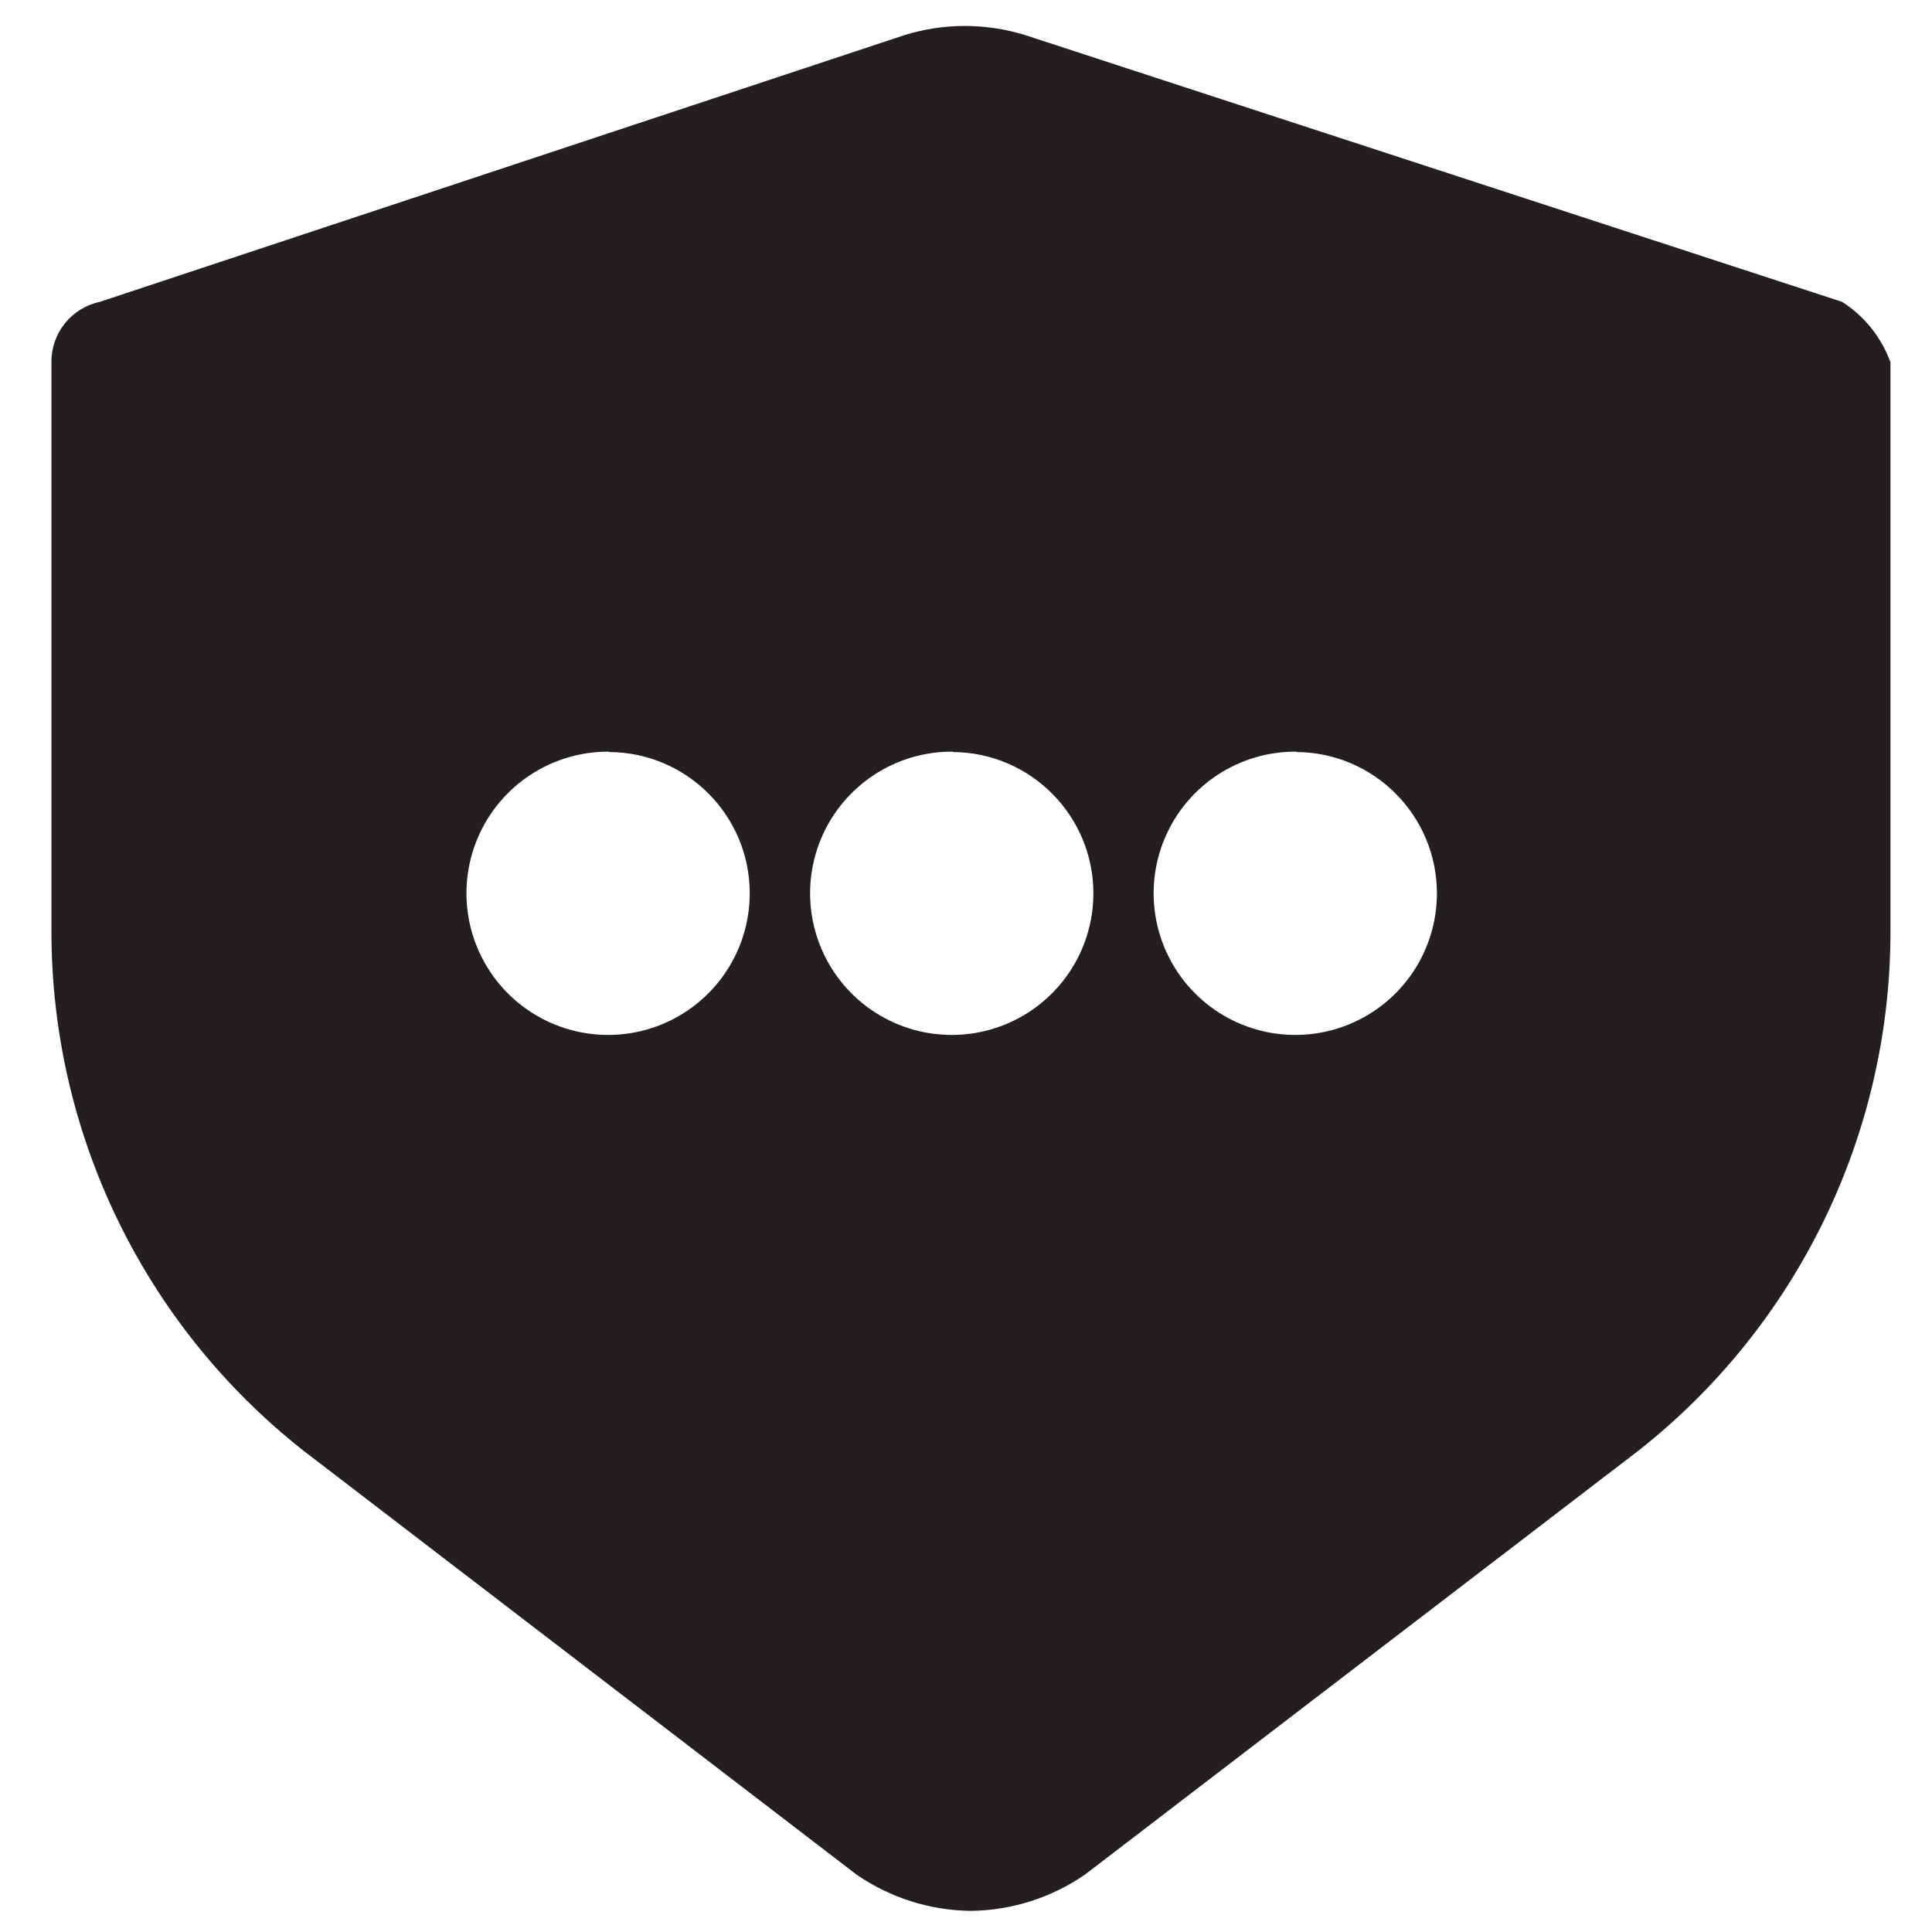
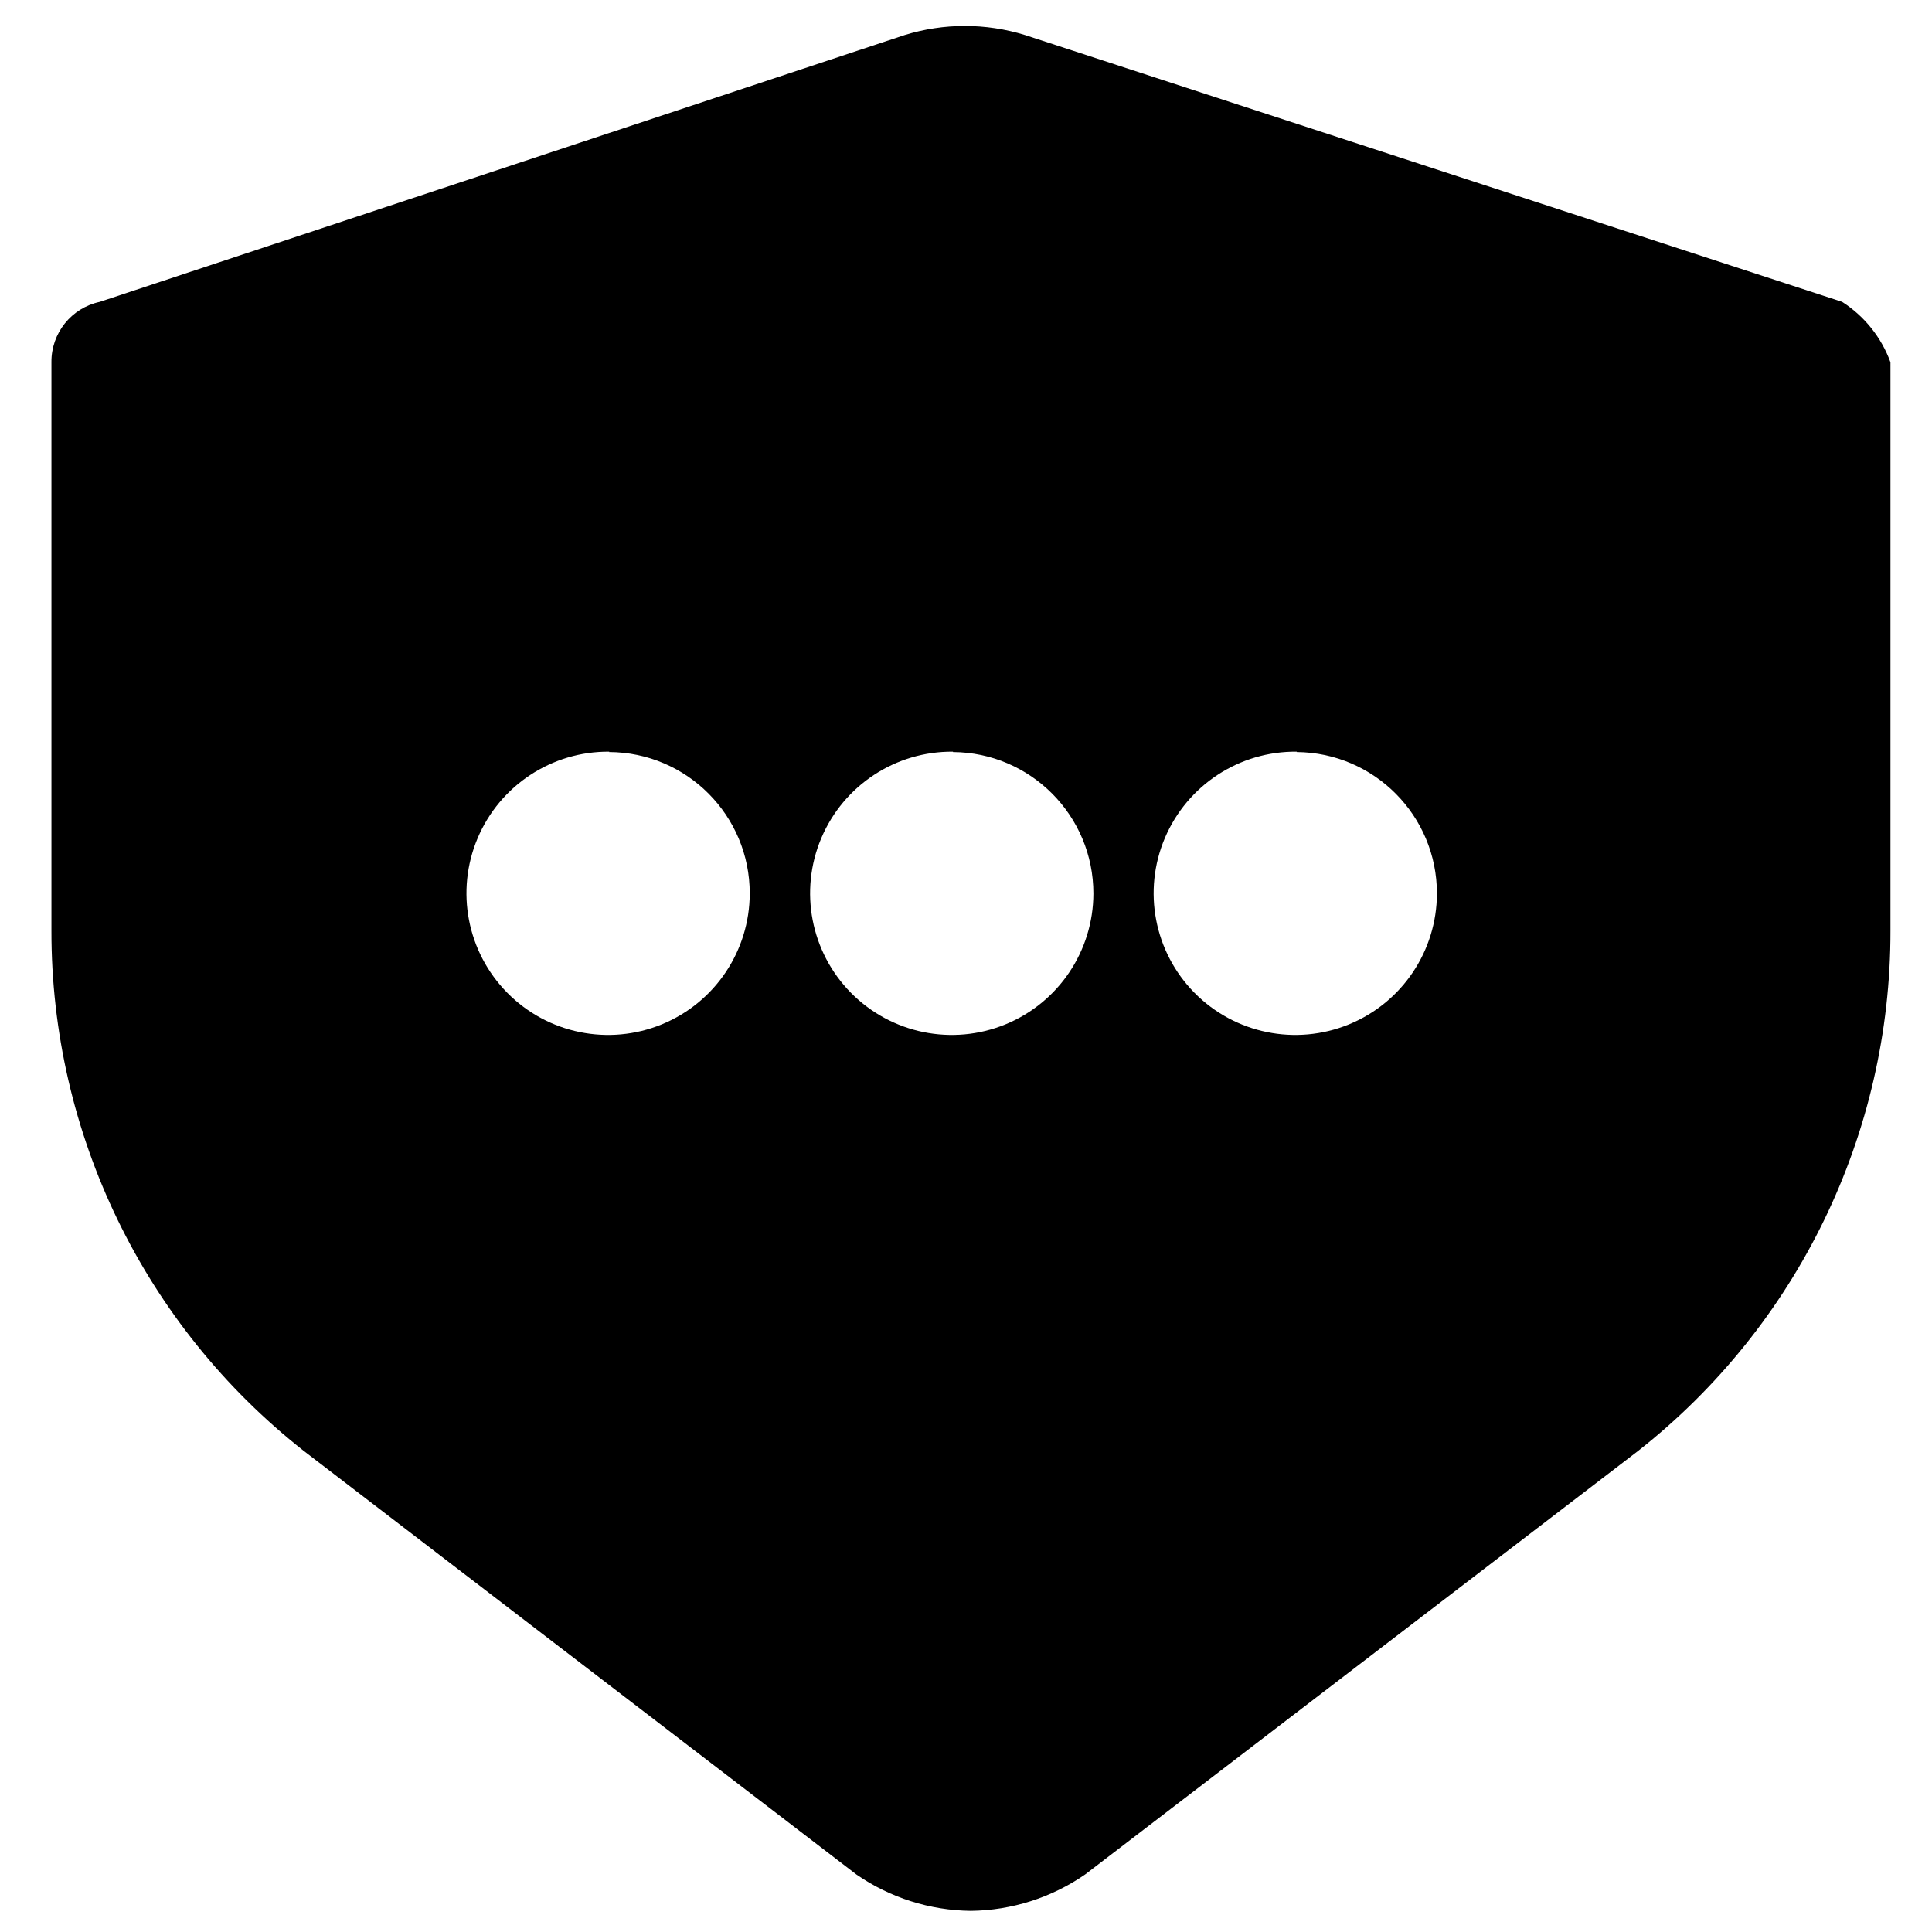
<svg xmlns="http://www.w3.org/2000/svg" viewBox="0 0 16 16">
  <g id="Layer_1" data-name="Layer 1">
-     <path id="Subtraction_10" data-name="Subtraction 10" d="M8.04,15.825a1.7,1.7,0,0,1-.946-.3L2.516,12.016A5.47,5.47,0,0,1,.426,7.707V3a.506.506,0,0,1,.4-.5L7.493.29a1.688,1.688,0,0,1,.995,0L15.256,2.5a1,1,0,0,1,.4.5V7.707a5.47,5.47,0,0,1-2.09,4.309L8.986,15.524A1.7,1.7,0,0,1,8.04,15.825Zm2.7-9.6A1.173,1.173,0,1,0,11.9,7.4h0A1.171,1.171,0,0,0,10.738,6.228Zm-2.847,0A1.173,1.173,0,1,0,9.055,7.4h0A1.171,1.171,0,0,0,7.891,6.228Zm-2.847,0A1.173,1.173,0,1,0,6.209,7.4,1.17,1.17,0,0,0,5.044,6.228Z" fill="#231f20" />
+     <path id="Subtraction_10" data-name="Subtraction 10" d="M8.04,15.825a1.7,1.7,0,0,1-.946-.3L2.516,12.016A5.47,5.47,0,0,1,.426,7.707V3a.506.506,0,0,1,.4-.5L7.493.29a1.688,1.688,0,0,1,.995,0L15.256,2.5a1,1,0,0,1,.4.5V7.707a5.47,5.47,0,0,1-2.09,4.309L8.986,15.524A1.7,1.7,0,0,1,8.04,15.825Zm2.7-9.6A1.173,1.173,0,1,0,11.9,7.4h0A1.171,1.171,0,0,0,10.738,6.228Zm-2.847,0A1.173,1.173,0,1,0,9.055,7.4h0A1.171,1.171,0,0,0,7.891,6.228Zm-2.847,0A1.173,1.173,0,1,0,6.209,7.4,1.17,1.17,0,0,0,5.044,6.228Z" />
  </g>
</svg>
